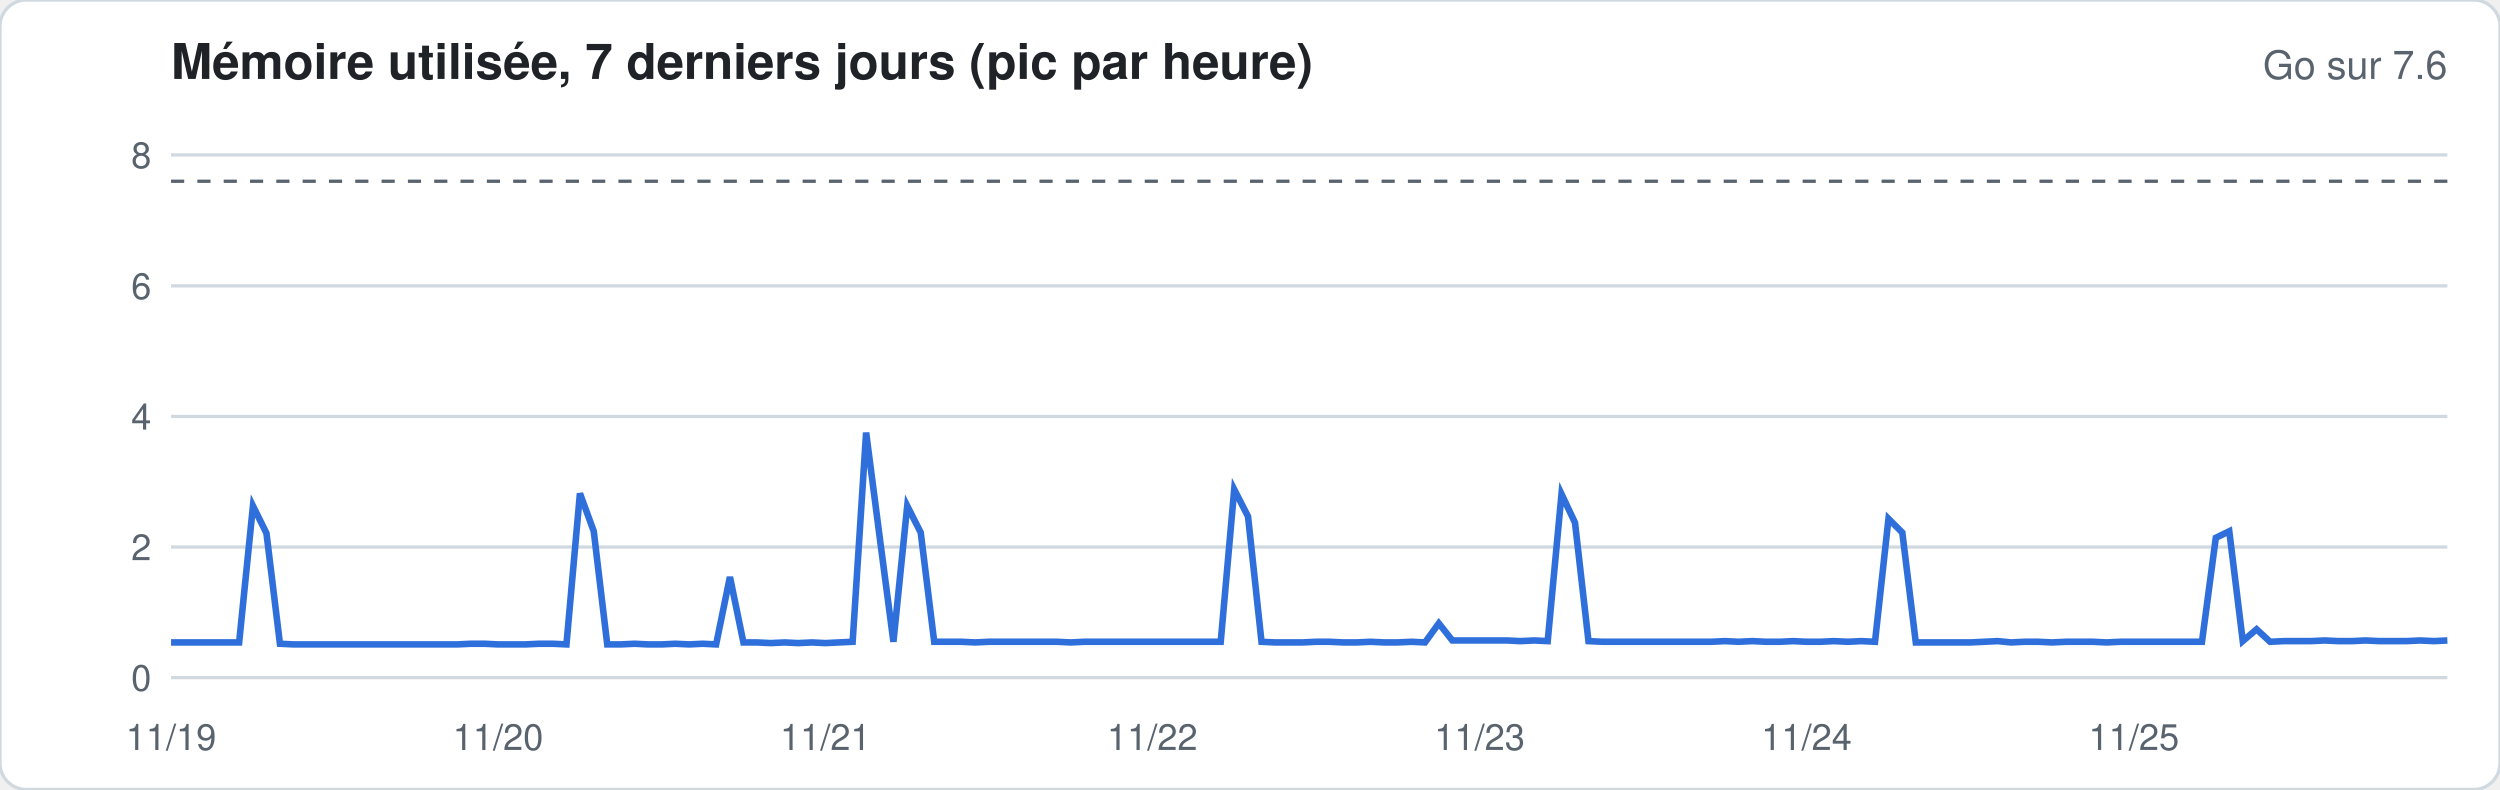
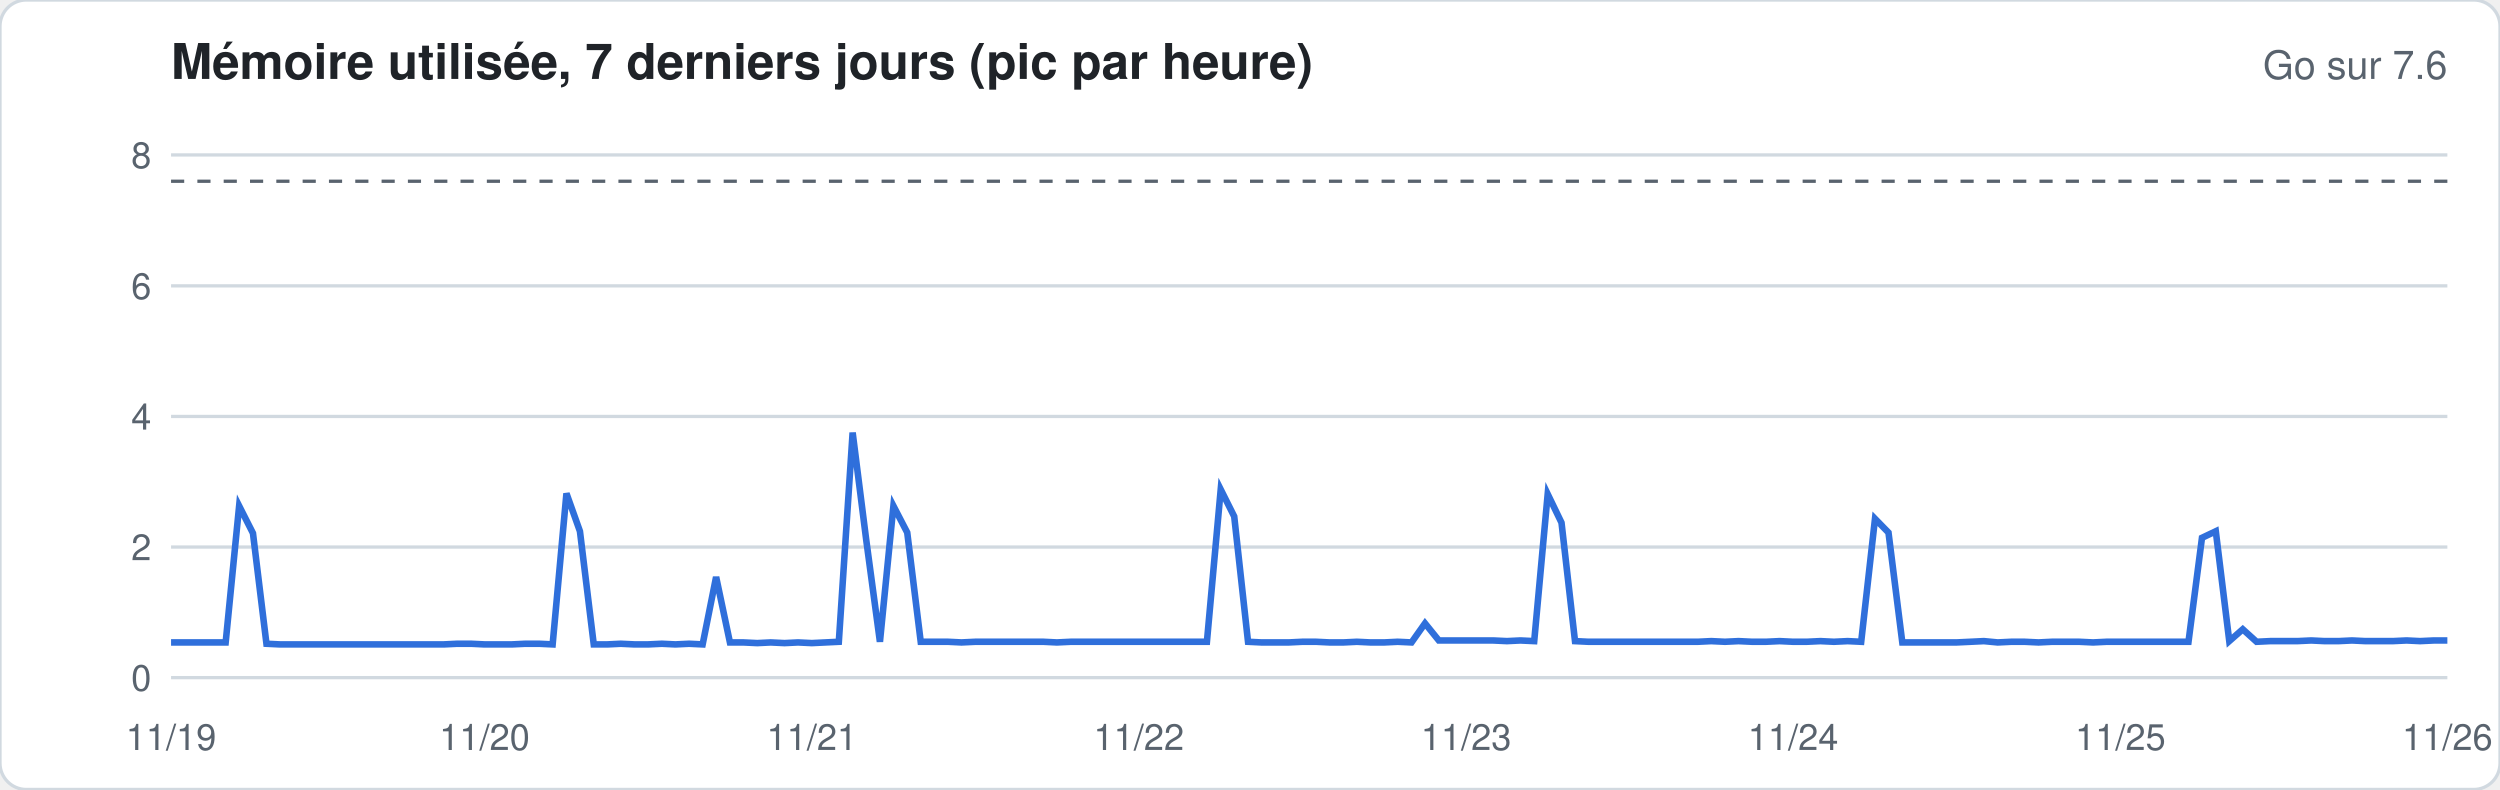
<svg xmlns="http://www.w3.org/2000/svg" width="760" height="240" viewBox="0 0 760 240" font-family="-apple-system,Segoe UI,Helvetica,Arial,sans-serif">
  <rect width="760" height="240" rx="8" fill="#ffffff" stroke="#d1d9e0" />
  <text x="52" y="24" font-size="15" font-weight="600" fill="#1f2328">Mémoire utilisée, 7 derniers jours (pic par heure)</text>
  <text x="744" y="24" font-size="12" fill="#59636e" text-anchor="end">Go sur 7.6</text>
  <line x1="52" x2="744" y1="206.0" y2="206.0" stroke="#d1d9e0" stroke-width="1" />
  <text x="46" y="210.0" font-size="11" fill="#59636e" text-anchor="end">0</text>
  <line x1="52" x2="744" y1="166.3" y2="166.3" stroke="#d1d9e0" stroke-width="1" />
  <text x="46" y="170.3" font-size="11" fill="#59636e" text-anchor="end">2</text>
  <line x1="52" x2="744" y1="126.6" y2="126.6" stroke="#d1d9e0" stroke-width="1" />
  <text x="46" y="130.6" font-size="11" fill="#59636e" text-anchor="end">4</text>
  <line x1="52" x2="744" y1="86.9" y2="86.9" stroke="#d1d9e0" stroke-width="1" />
  <text x="46" y="90.9" font-size="11" fill="#59636e" text-anchor="end">6</text>
  <line x1="52" x2="744" y1="47.1" y2="47.1" stroke="#d1d9e0" stroke-width="1" />
  <text x="46" y="51.1" font-size="11" fill="#59636e" text-anchor="end">8</text>
  <line x1="52" x2="744" y1="55.1" y2="55.1" stroke="#59636e" stroke-dasharray="4 4" />
-   <polyline fill="none" stroke="#2f6fdb" stroke-width="2" points="52.0,195.3 56.1,195.3 60.3,195.3 64.4,195.3 68.6,195.3 72.7,195.3 76.9,153.8 81.0,162.1 85.1,195.7 89.3,195.9 93.4,195.9 97.6,195.9 101.7,195.9 105.9,195.9 110.0,195.9 114.2,195.9 118.3,195.9 122.4,195.9 126.6,195.9 130.7,195.9 134.9,195.9 139.0,195.9 143.2,195.7 147.3,195.7 151.4,195.9 155.6,195.9 159.7,195.9 163.9,195.7 168.0,195.7 172.2,195.9 176.3,150.0 180.5,161.5 184.6,195.9 188.7,195.9 192.9,195.7 197.0,195.9 201.2,195.9 205.3,195.7 209.5,195.9 213.6,195.7 217.7,195.9 221.9,175.4 226.0,195.3 230.2,195.3 234.3,195.5 238.5,195.3 242.6,195.5 246.8,195.3 250.9,195.5 255.0,195.3 259.2,195.1 263.3,131.5 267.5,163.9 271.6,195.1 275.8,153.8 279.9,161.9 284.0,195.1 288.2,195.1 292.3,195.1 296.5,195.3 300.6,195.1 304.8,195.1 308.9,195.1 313.1,195.1 317.2,195.1 321.3,195.1 325.5,195.3 329.6,195.1 333.8,195.1 337.9,195.1 342.1,195.1 346.2,195.1 350.3,195.1 354.5,195.1 358.6,195.1 362.8,195.1 366.9,195.1 371.1,195.1 375.2,148.8 379.4,157.0 383.5,195.1 387.6,195.3 391.8,195.3 395.9,195.3 400.1,195.1 404.2,195.1 408.4,195.3 412.5,195.3 416.6,195.1 420.8,195.3 424.9,195.3 429.1,195.1 433.2,195.3 437.4,189.5 441.5,194.7 445.7,194.7 449.8,194.7 453.9,194.7 458.1,194.7 462.2,194.9 466.4,194.7 470.5,194.9 474.7,150.2 478.8,158.9 482.9,194.9 487.1,195.1 491.2,195.1 495.4,195.1 499.5,195.1 503.7,195.1 507.8,195.1 512.0,195.1 516.1,195.1 520.2,195.1 524.4,194.9 528.5,195.1 532.7,194.9 536.8,195.1 541.0,195.1 545.1,194.9 549.2,195.1 553.4,195.1 557.5,194.9 561.7,195.1 565.8,194.9 570.0,195.1 574.1,157.7 578.3,161.9 582.4,195.3 586.5,195.3 590.7,195.3 594.8,195.3 599.0,195.3 603.1,195.1 607.3,194.9 611.4,195.3 615.5,195.1 619.7,195.1 623.8,195.3 628.0,195.1 632.1,195.1 636.3,195.1 640.4,195.3 644.6,195.1 648.7,195.1 652.8,195.1 657.0,195.1 661.1,195.1 665.3,195.1 669.4,195.1 673.6,163.5 677.7,161.5 681.8,194.9 686.0,191.3 690.1,195.1 694.3,194.9 698.4,194.9 702.6,194.9 706.7,194.7 710.9,194.9 715.0,194.9 719.1,194.7 723.3,194.9 727.4,194.9 731.6,194.9 735.7,194.7 739.9,194.9 744.0,194.7" />
+   <polyline fill="none" stroke="#2f6fdb" stroke-width="2" points="52.0,195.3 56.1,195.3 60.3,195.3 64.4,195.3 68.6,195.3 72.7,153.8 76.9,162.1 81.0,195.7 85.1,195.9 89.3,195.9 93.4,195.9 97.6,195.9 101.7,195.9 105.9,195.9 110.0,195.9 114.2,195.9 118.3,195.9 122.4,195.9 126.6,195.9 130.7,195.9 134.9,195.9 139.0,195.7 143.2,195.7 147.3,195.9 151.4,195.9 155.6,195.9 159.7,195.7 163.9,195.7 168.0,195.9 172.2,150.0 176.3,161.5 180.5,195.9 184.6,195.9 188.7,195.7 192.9,195.9 197.0,195.9 201.2,195.7 205.3,195.9 209.5,195.7 213.6,195.9 217.7,175.4 221.9,195.3 226.0,195.3 230.2,195.5 234.3,195.3 238.5,195.5 242.6,195.3 246.8,195.5 250.9,195.3 255.0,195.1 259.2,131.5 263.3,163.9 267.5,195.1 271.6,153.8 275.8,161.9 279.9,195.1 284.0,195.1 288.2,195.1 292.3,195.3 296.5,195.1 300.6,195.1 304.8,195.1 308.9,195.1 313.1,195.1 317.2,195.1 321.3,195.3 325.5,195.1 329.6,195.1 333.8,195.1 337.9,195.1 342.1,195.1 346.2,195.1 350.3,195.1 354.5,195.1 358.6,195.1 362.8,195.1 366.9,195.1 371.1,148.8 375.2,157.0 379.4,195.1 383.5,195.3 387.6,195.3 391.8,195.3 395.9,195.1 400.1,195.1 404.2,195.3 408.4,195.3 412.5,195.1 416.6,195.3 420.8,195.3 424.9,195.1 429.1,195.3 433.2,189.5 437.4,194.7 441.5,194.7 445.7,194.7 449.8,194.7 453.9,194.7 458.1,194.9 462.2,194.7 466.4,194.9 470.5,150.2 474.7,158.9 478.8,194.9 482.9,195.1 487.1,195.1 491.2,195.1 495.4,195.1 499.5,195.1 503.7,195.1 507.8,195.1 512.0,195.1 516.1,195.1 520.2,194.9 524.4,195.1 528.5,194.9 532.7,195.1 536.8,195.1 541.0,194.9 545.1,195.1 549.2,195.1 553.4,194.9 557.5,195.1 561.7,194.9 565.8,195.1 570.0,157.7 574.1,161.9 578.3,195.3 582.4,195.3 586.5,195.3 590.7,195.3 594.8,195.3 599.0,195.1 603.1,194.9 607.3,195.3 611.4,195.1 615.5,195.1 619.7,195.3 623.8,195.1 628.0,195.1 632.1,195.1 636.3,195.3 640.4,195.1 644.6,195.1 648.7,195.1 652.8,195.1 657.0,195.1 661.1,195.1 665.3,195.1 669.4,163.5 673.6,161.5 677.7,194.9 681.8,191.3 686.0,195.1 690.1,194.9 694.3,194.9 698.4,194.9 702.6,194.7 706.7,194.9 710.9,194.9 715.0,194.7 719.1,194.9 723.3,194.9 727.4,194.9 731.6,194.7 735.7,194.9 739.9,194.7 744.0,194.7" />
  <text x="52.0" y="228" font-size="11" fill="#59636e" text-anchor="middle">11/19</text>
-   <text x="151.4" y="228" font-size="11" fill="#59636e" text-anchor="middle">11/20</text>
-   <text x="250.9" y="228" font-size="11" fill="#59636e" text-anchor="middle">11/21</text>
-   <text x="350.3" y="228" font-size="11" fill="#59636e" text-anchor="middle">11/22</text>
-   <text x="449.8" y="228" font-size="11" fill="#59636e" text-anchor="middle">11/23</text>
-   <text x="549.2" y="228" font-size="11" fill="#59636e" text-anchor="middle">11/24</text>
-   <text x="648.7" y="228" font-size="11" fill="#59636e" text-anchor="middle">11/25</text>
+   <text x="147.3" y="228" font-size="11" fill="#59636e" text-anchor="middle">11/20</text>
+   <text x="246.8" y="228" font-size="11" fill="#59636e" text-anchor="middle">11/21</text>
+   <text x="346.2" y="228" font-size="11" fill="#59636e" text-anchor="middle">11/22</text>
+   <text x="445.7" y="228" font-size="11" fill="#59636e" text-anchor="middle">11/23</text>
+   <text x="545.1" y="228" font-size="11" fill="#59636e" text-anchor="middle">11/24</text>
+   <text x="644.6" y="228" font-size="11" fill="#59636e" text-anchor="middle">11/25</text>
+   <text x="744.0" y="228" font-size="11" fill="#59636e" text-anchor="middle">11/26</text>
</svg>
